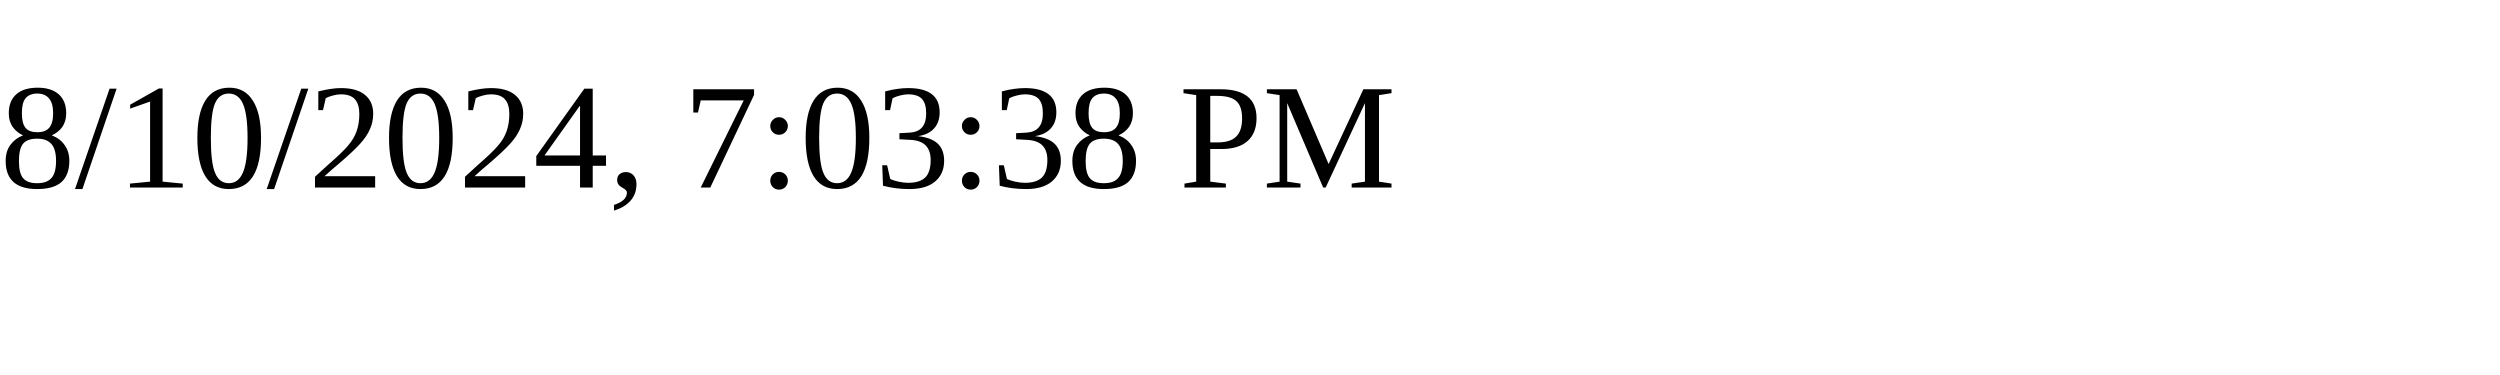
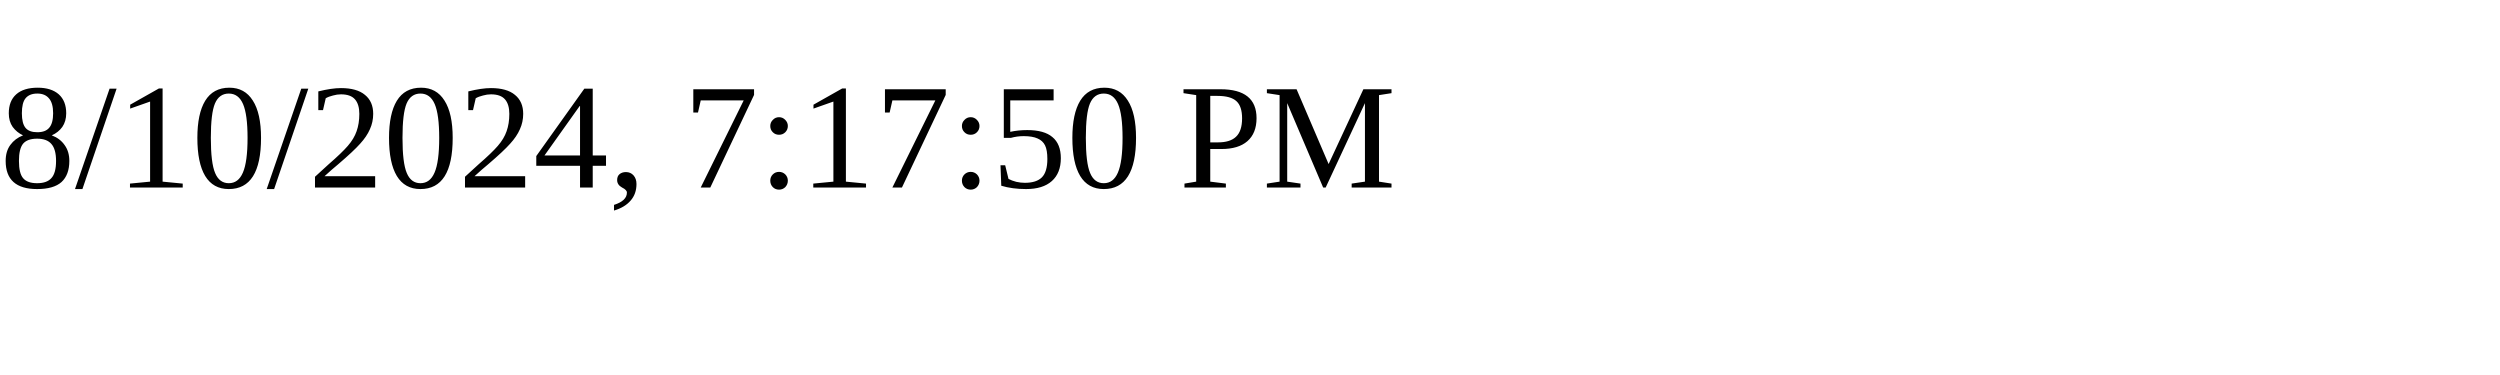
<svg xmlns="http://www.w3.org/2000/svg" height="30" width="200">
-   <text x="0" y="15">8/10/2024, 7:03:38 PM</text>
+   <text x="0" y="15">8/10/2024, 7:17:50 PM</text>
</svg>
